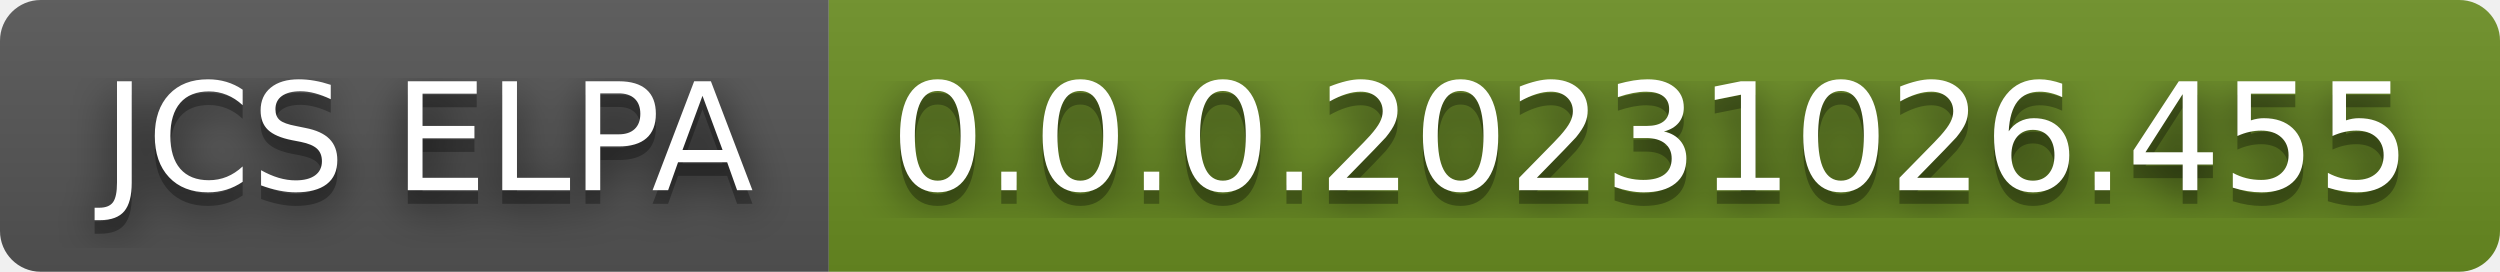
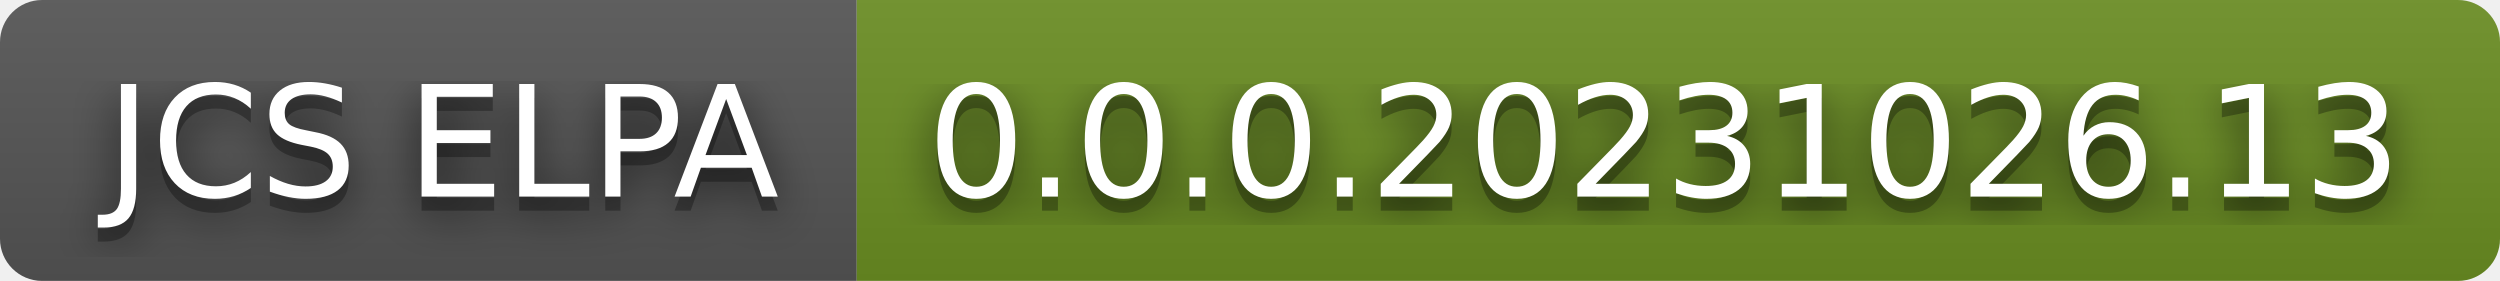
- <svg xmlns="http://www.w3.org/2000/svg" width="184" height="20" role="img" aria-label="JCS ELPA: 0.0.0.20231026.455">
+ <svg xmlns="http://www.w3.org/2000/svg" width="178" height="20" role="img" aria-label="JCS ELPA: 0.0.0.20231026.13">
  <filter id="blur">
    <feGaussianBlur in="SourceGraphic" stdDeviation="16" />
  </filter>
  <linearGradient id="s" x2="0" y2="100%">
    <stop offset="0" stop-color="#bbb" stop-opacity=".1" />
    <stop offset="1" stop-opacity=".1" />
  </linearGradient>
  <clipPath id="r">
-     <rect width="184" height="20" rx="3" fill="#fff" />
+     <rect width="178" height="20" rx="3" fill="#fff" />
  </clipPath>
  <g clip-path="url(#r)">
    <rect width="61" height="20" fill="#555" />
-     <rect x="61" width="123" height="20" fill="#6b8e23" />
-     <rect width="184" height="20" fill="url(#s)" />
+     <rect x="61" width="117" height="20" fill="#6b8e23" />
+     <rect width="178" height="20" fill="url(#s)" />
  </g>
  <g fill="#fff" text-anchor="middle" font-family="Verdana,Geneva,DejaVu Sans,sans-serif" text-rendering="geometricPrecision" font-size="110">
    <text aria-hidden="true" x="315" y="150" fill="#010101" fill-opacity=".80" filter="url(#blur)" transform="scale(.1)" textLength="510">JCS ELPA</text>
    <text aria-hidden="true" x="315" y="150" fill="#010101" fill-opacity=".3" transform="scale(.1)" textLength="510">JCS ELPA</text>
    <text x="315" y="140" transform="scale(.1)" fill="#fff" textLength="510">JCS ELPA</text>
-     <text aria-hidden="true" x="1215" y="150" fill="#010101" fill-opacity=".80" filter="url(#blur)" transform="scale(.1)" textLength="1130">0.0.0.20231026.455</text>
-     <text aria-hidden="true" x="1215" y="150" fill="#010101" fill-opacity=".3" transform="scale(.1)" textLength="1130">0.0.0.20231026.455</text>
-     <text x="1215" y="140" transform="scale(.1)" fill="#fff" textLength="1130">0.0.0.20231026.455</text>
+     <text aria-hidden="true" x="1185" y="150" fill="#010101" fill-opacity=".80" filter="url(#blur)" transform="scale(.1)" textLength="1070">0.0.0.20231026.13</text>
+     <text aria-hidden="true" x="1185" y="150" fill="#010101" fill-opacity=".3" transform="scale(.1)" textLength="1070">0.0.0.20231026.13</text>
+     <text x="1185" y="140" transform="scale(.1)" fill="#fff" textLength="1070">0.0.0.20231026.13</text>
  </g>
</svg>
